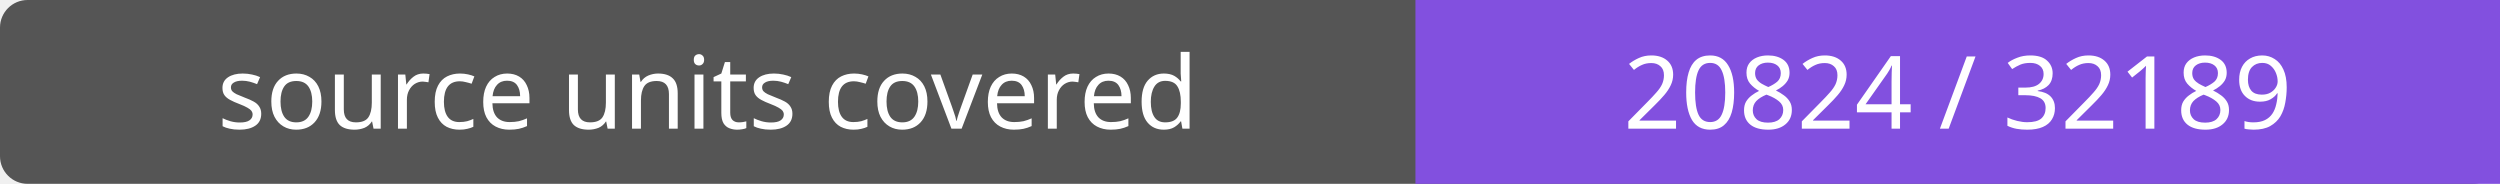
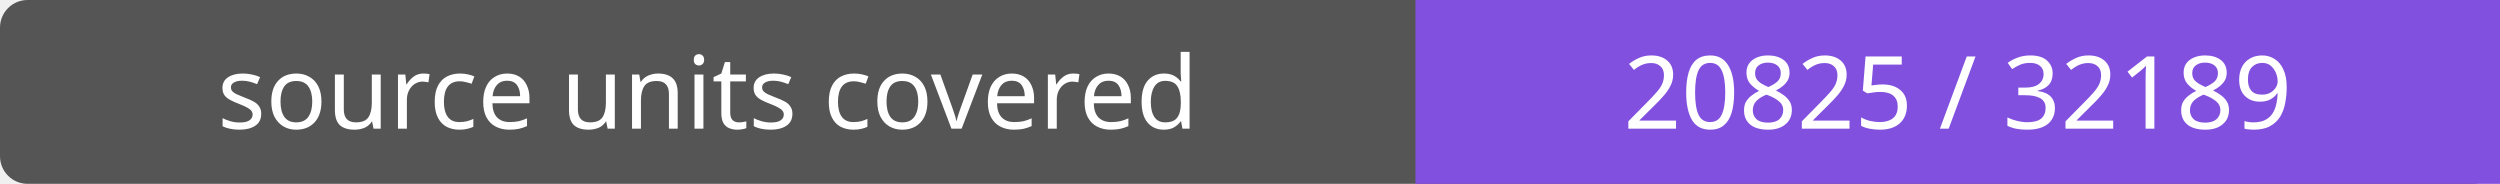
- <svg xmlns="http://www.w3.org/2000/svg" width="272" height="20" role="img" aria-label="source units covered: 20824 / 32189">
+ <svg xmlns="http://www.w3.org/2000/svg" width="272" height="20" role="img" aria-label="source units covered: 20825 / 32189">
  <rect width="272" height="20" rx="3" fill="#555" />
  <path fill="#8250df" d="M154 0h118v20H154z" />
  <g fill="#fff" text-anchor="middle" font-family="Verdana,sans-serif" font-size="11">
    <text x="77.0" y="14">source units covered</text>
-     <text x="213.0" y="14">20824 / 32189</text>
+     <text x="213.0" y="14">20825 / 32189</text>
  </g>
</svg>
